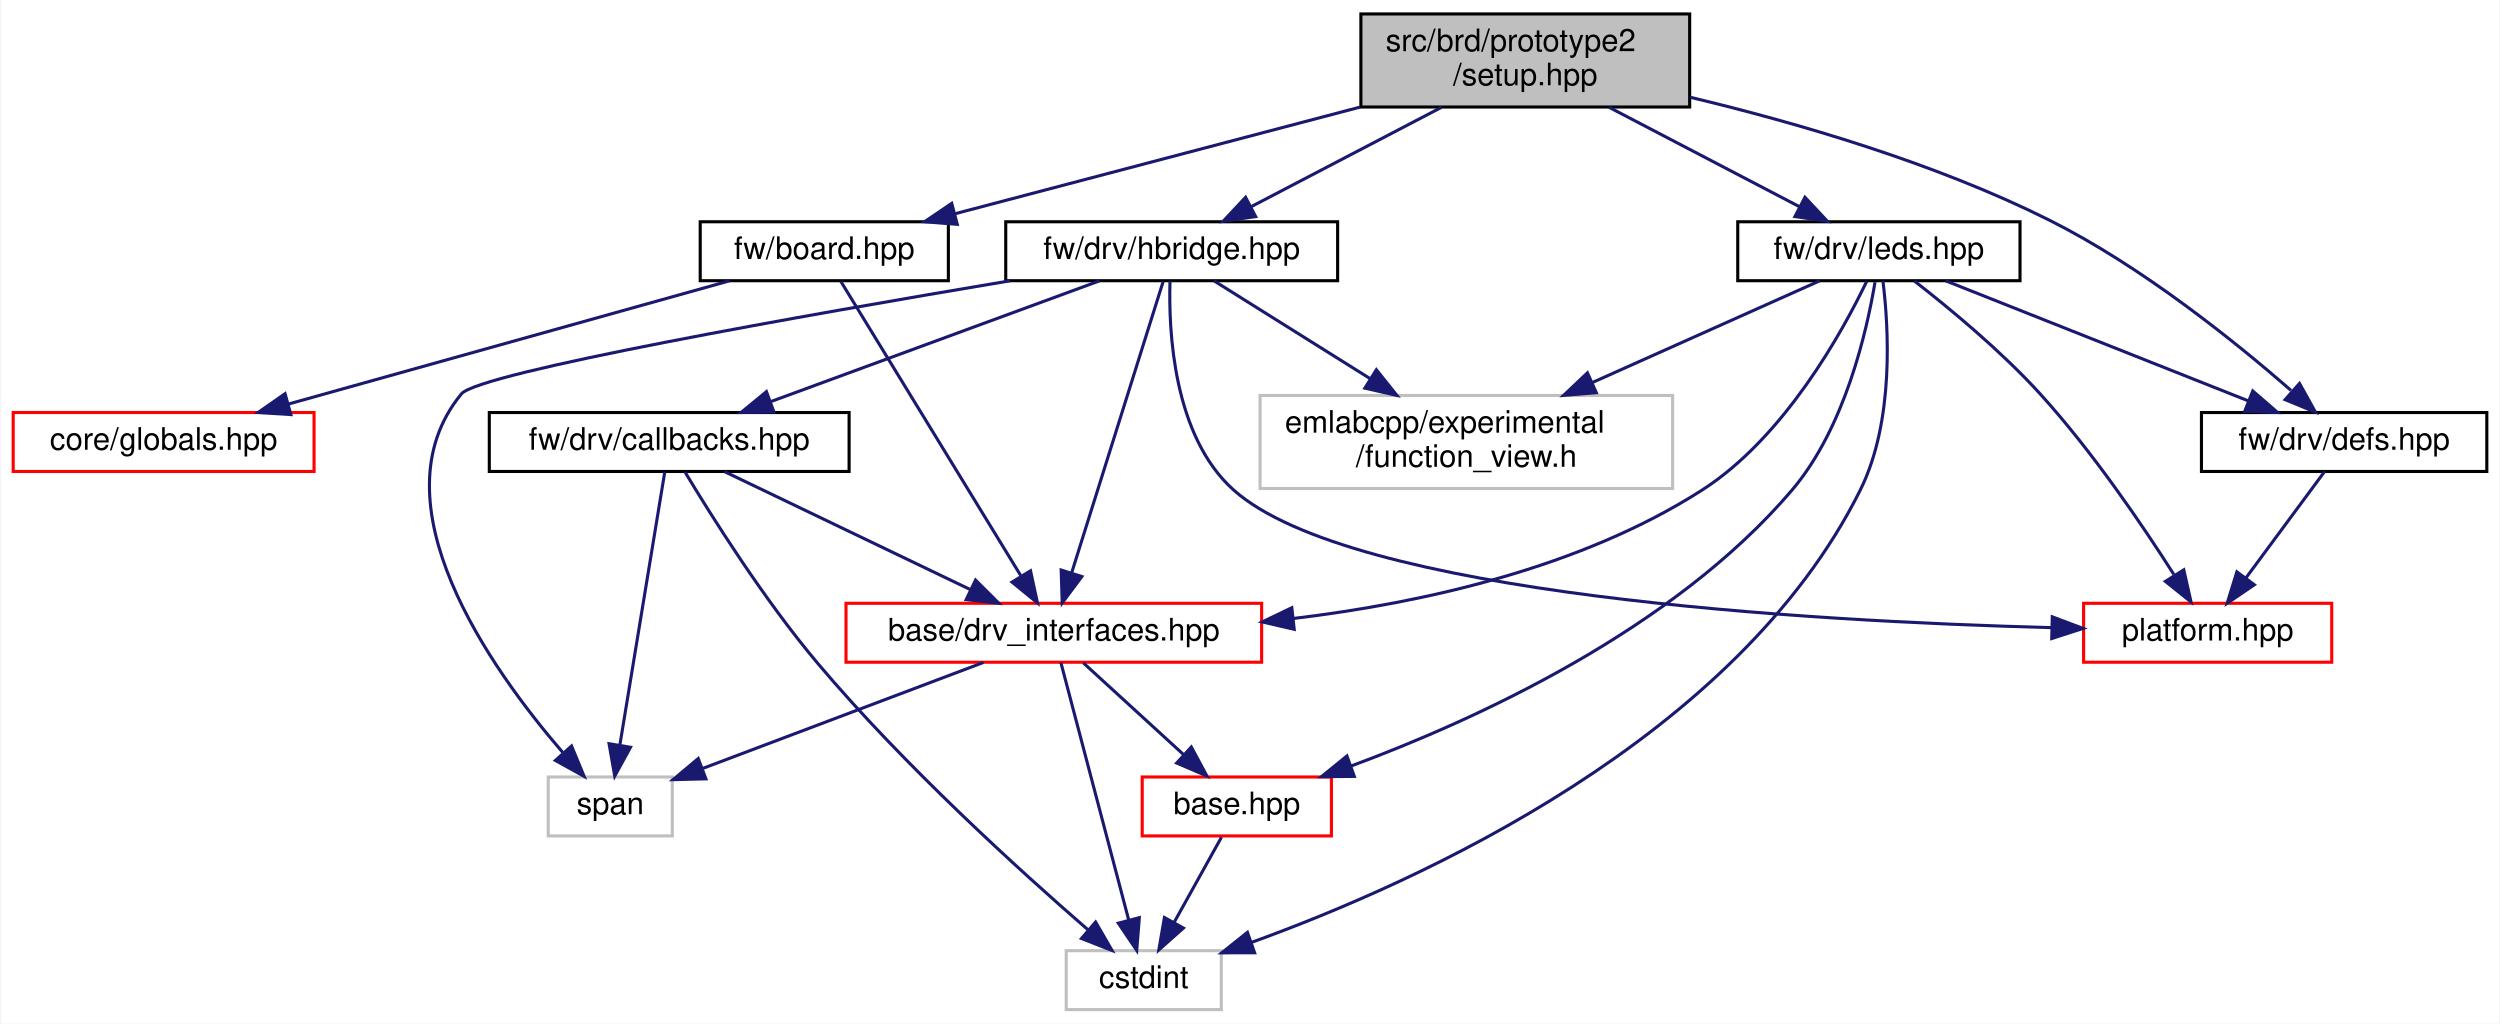
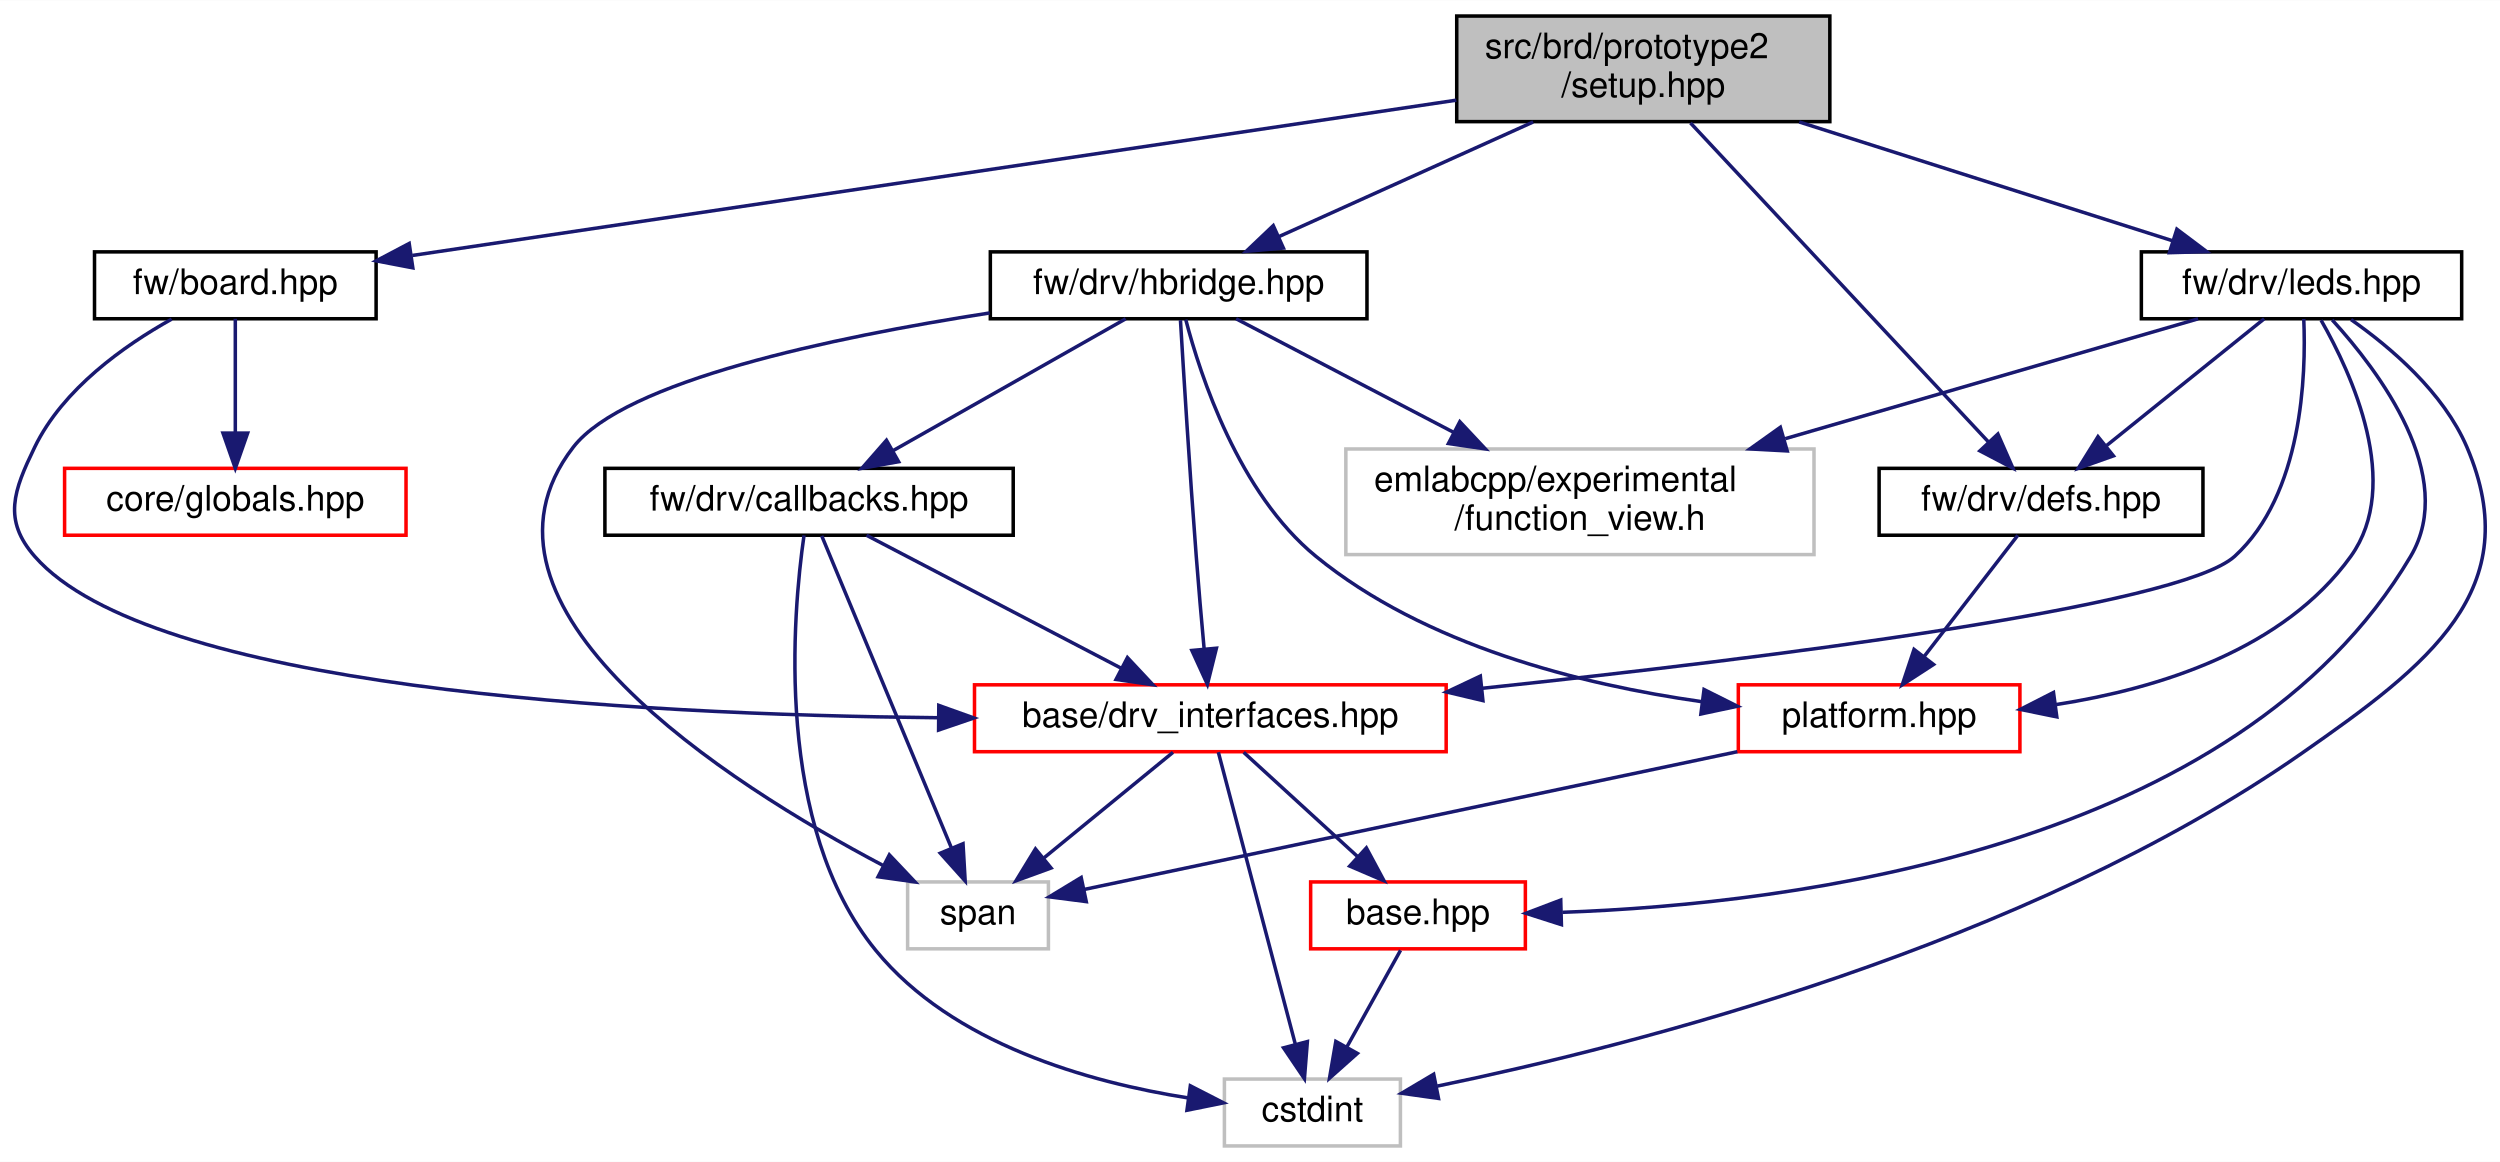
- <svg xmlns="http://www.w3.org/2000/svg" xmlns:xlink="http://www.w3.org/1999/xlink" width="806pt" height="330pt" viewBox="0.00 0.00 805.50 330.00">
+ <svg xmlns="http://www.w3.org/2000/svg" xmlns:xlink="http://www.w3.org/1999/xlink" width="710pt" height="330pt" viewBox="0.00 0.00 710.24 330.00">
  <g id="graph0" class="graph" transform="scale(1 1) rotate(0) translate(4 326)">
-     <polygon fill="white" stroke="transparent" points="-4,4 -4,-326 801.5,-326 801.5,4 -4,4" />
+     <polygon fill="white" stroke="transparent" points="-4,4 -4,-326 706.24,-326 706.24,4 -4,4" />
    <g id="node1" class="node">
      <g id="a_node1">
        <a xlink:title=" ">
-           <polygon fill="#bfbfbf" stroke="black" points="434.5,-291.5 434.5,-321.5 540.5,-321.5 540.5,-291.5 434.5,-291.5" />
-           <text text-anchor="start" x="442.5" y="-309.5" font-family="Helvetica,sans-Serif" font-size="10.00">src/brd/prototype2</text>
-           <text text-anchor="middle" x="487.5" y="-298.5" font-family="Helvetica,sans-Serif" font-size="10.00">/setup.hpp</text>
+           <polygon fill="#bfbfbf" stroke="black" points="409.85,-291.5 409.85,-321.5 515.85,-321.5 515.85,-291.5 409.85,-291.5" />
+           <text text-anchor="start" x="417.85" y="-309.5" font-family="Helvetica,sans-Serif" font-size="10.00">src/brd/prototype2</text>
+           <text text-anchor="middle" x="462.85" y="-298.5" font-family="Helvetica,sans-Serif" font-size="10.00">/setup.hpp</text>
        </a>
      </g>
    </g>
    <g id="node2" class="node">
      <g id="a_node2">
        <a xlink:href="board_8hpp.html" target="_top" xlink:title=" ">
-           <polygon fill="white" stroke="black" points="221.5,-235.5 221.5,-254.5 301.5,-254.5 301.5,-235.5 221.5,-235.5" />
-           <text text-anchor="middle" x="261.5" y="-242.5" font-family="Helvetica,sans-Serif" font-size="10.00">fw/board.hpp</text>
+           <polygon fill="white" stroke="black" points="22.85,-235.5 22.85,-254.5 102.85,-254.5 102.85,-235.5 22.85,-235.5" />
+           <text text-anchor="middle" x="62.85" y="-242.5" font-family="Helvetica,sans-Serif" font-size="10.00">fw/board.hpp</text>
        </a>
      </g>
    </g>
    <g id="edge1" class="edge">
-       <path fill="none" stroke="midnightblue" d="M434.23,-291.47C394.39,-280.99 340.64,-266.84 303.75,-257.12" />
-       <polygon fill="midnightblue" stroke="midnightblue" points="304.37,-253.67 293.81,-254.51 302.59,-260.44 304.37,-253.67" />
+       <path fill="none" stroke="midnightblue" d="M409.73,-297.6C332.19,-286.07 189.02,-264.77 113.13,-253.48" />
+       <polygon fill="midnightblue" stroke="midnightblue" points="113.28,-249.96 102.88,-251.95 112.25,-256.89 113.28,-249.96" />
    </g>
    <g id="node8" class="node">
      <g id="a_node8">
        <a xlink:href="defs_8hpp.html" target="_top" xlink:title=" ">
-           <polygon fill="white" stroke="black" points="705.5,-174 705.5,-193 797.5,-193 797.5,-174 705.5,-174" />
-           <text text-anchor="middle" x="751.5" y="-181" font-family="Helvetica,sans-Serif" font-size="10.00">fw/drv/defs.hpp</text>
+           <polygon fill="white" stroke="black" points="529.85,-174 529.85,-193 621.85,-193 621.85,-174 529.85,-174" />
+           <text text-anchor="middle" x="575.85" y="-181" font-family="Helvetica,sans-Serif" font-size="10.00">fw/drv/defs.hpp</text>
        </a>
      </g>
    </g>
    <g id="edge8" class="edge">
-       <path fill="none" stroke="midnightblue" d="M540.68,-294.64C574.9,-286.45 619.68,-273.45 656.5,-255 686.17,-240.14 716.23,-215.96 734.37,-200.14" />
-       <polygon fill="midnightblue" stroke="midnightblue" points="737.11,-202.38 742.26,-193.12 732.46,-197.15 737.11,-202.38" />
+       <path fill="none" stroke="midnightblue" d="M476.25,-291.14C497.48,-268.41 538.71,-224.27 560.88,-200.53" />
+       <polygon fill="midnightblue" stroke="midnightblue" points="563.59,-202.75 567.86,-193.05 558.48,-197.97 563.59,-202.75" />
    </g>
    <g id="node10" class="node">
      <g id="a_node10">
        <a xlink:href="hbridge_8hpp.html" target="_top" xlink:title=" ">
-           <polygon fill="white" stroke="black" points="320,-235.5 320,-254.5 427,-254.5 427,-235.5 320,-235.5" />
-           <text text-anchor="middle" x="373.5" y="-242.5" font-family="Helvetica,sans-Serif" font-size="10.00">fw/drv/hbridge.hpp</text>
-         </a>
-       </g>
-     </g>
-     <g id="edge10" class="edge">
-       <path fill="none" stroke="midnightblue" d="M460.48,-291.4C441.87,-281.68 417.29,-268.86 399.01,-259.31" />
-       <polygon fill="midnightblue" stroke="midnightblue" points="400.57,-256.18 390.09,-254.66 397.33,-262.39 400.57,-256.18" />
+           <polygon fill="white" stroke="black" points="277.35,-235.5 277.35,-254.5 384.35,-254.5 384.35,-235.5 277.35,-235.5" />
+           <text text-anchor="middle" x="330.85" y="-242.5" font-family="Helvetica,sans-Serif" font-size="10.00">fw/drv/hbridge.hpp</text>
+         </a>
+       </g>
+     </g>
+     <g id="edge11" class="edge">
+       <path fill="none" stroke="midnightblue" d="M431.56,-291.4C409.61,-281.51 380.5,-268.38 359.22,-258.79" />
+       <polygon fill="midnightblue" stroke="midnightblue" points="360.61,-255.58 350.05,-254.66 357.73,-261.96 360.61,-255.58" />
    </g>
    <g id="node13" class="node">
      <g id="a_node13">
        <a xlink:href="leds_8hpp.html" target="_top" xlink:title=" ">
-           <polygon fill="white" stroke="black" points="556,-235.5 556,-254.5 647,-254.5 647,-235.5 556,-235.5" />
-           <text text-anchor="middle" x="601.5" y="-242.5" font-family="Helvetica,sans-Serif" font-size="10.00">fw/drv/leds.hpp</text>
-         </a>
-       </g>
-     </g>
-     <g id="edge19" class="edge">
-       <path fill="none" stroke="midnightblue" d="M514.52,-291.4C533.13,-281.68 557.71,-268.86 575.99,-259.31" />
-       <polygon fill="midnightblue" stroke="midnightblue" points="577.67,-262.39 584.91,-254.66 574.43,-256.18 577.67,-262.39" />
+           <polygon fill="white" stroke="black" points="604.35,-235.5 604.35,-254.5 695.35,-254.5 695.35,-235.5 604.35,-235.5" />
+           <text text-anchor="middle" x="649.85" y="-242.5" font-family="Helvetica,sans-Serif" font-size="10.00">fw/drv/leds.hpp</text>
+         </a>
+       </g>
+     </g>
+     <g id="edge20" class="edge">
+       <path fill="none" stroke="midnightblue" d="M507.16,-291.4C539.47,-281.12 582.74,-267.35 613.13,-257.68" />
+       <polygon fill="midnightblue" stroke="midnightblue" points="614.44,-260.94 622.91,-254.57 612.32,-254.27 614.44,-260.94" />
    </g>
    <g id="node3" class="node">
      <g id="a_node3">
        <a xlink:href="drv__interfaces_8hpp.html" target="_top" xlink:title=" ">
-           <polygon fill="white" stroke="red" points="268.5,-112.5 268.5,-131.5 402.5,-131.5 402.5,-112.5 268.5,-112.5" />
-           <text text-anchor="middle" x="335.5" y="-119.5" font-family="Helvetica,sans-Serif" font-size="10.00">base/drv_interfaces.hpp</text>
+           <polygon fill="white" stroke="red" points="272.85,-112.5 272.85,-131.5 406.85,-131.5 406.85,-112.5 272.85,-112.5" />
+           <text text-anchor="middle" x="339.85" y="-119.5" font-family="Helvetica,sans-Serif" font-size="10.00">base/drv_interfaces.hpp</text>
        </a>
      </g>
    </g>
    <g id="edge2" class="edge">
-       <path fill="none" stroke="midnightblue" d="M266.82,-235.3C278.93,-215.5 308.72,-166.78 324.8,-140.49" />
-       <polygon fill="midnightblue" stroke="midnightblue" points="327.99,-141.98 330.23,-131.62 322.02,-138.33 327.99,-141.98" />
+       <path fill="none" stroke="midnightblue" d="M44.76,-235.39C31.28,-227.87 13.87,-215.57 5.85,-199 -0.16,-186.6 -3.22,-178.37 5.85,-168 38.49,-130.66 174.38,-123.04 262.45,-122.15" />
+       <polygon fill="midnightblue" stroke="midnightblue" points="262.71,-125.65 272.68,-122.08 262.65,-118.65 262.71,-125.65" />
    </g>
    <g id="node7" class="node">
      <g id="a_node7">
        <a xlink:href="globals_8hpp.html" target="_top" xlink:title=" ">
-           <polygon fill="white" stroke="red" points="0,-174 0,-193 97,-193 97,-174 0,-174" />
-           <text text-anchor="middle" x="48.5" y="-181" font-family="Helvetica,sans-Serif" font-size="10.00">core/globals.hpp</text>
+           <polygon fill="white" stroke="red" points="14.35,-174 14.35,-193 111.35,-193 111.35,-174 14.35,-174" />
+           <text text-anchor="middle" x="62.85" y="-181" font-family="Helvetica,sans-Serif" font-size="10.00">core/globals.hpp</text>
        </a>
      </g>
    </g>
    <g id="edge7" class="edge">
-       <path fill="none" stroke="midnightblue" d="M230.98,-235.48C193.58,-225.03 130.07,-207.29 88.71,-195.73" />
-       <polygon fill="midnightblue" stroke="midnightblue" points="89.53,-192.33 78.96,-193.01 87.65,-199.07 89.53,-192.33" />
+       <path fill="none" stroke="midnightblue" d="M62.85,-235.48C62.85,-227.08 62.85,-213.98 62.85,-203.16" />
+       <polygon fill="midnightblue" stroke="midnightblue" points="66.35,-203.01 62.85,-193.01 59.35,-203.01 66.35,-203.01" />
    </g>
    <g id="node4" class="node">
      <g id="a_node4">
        <a xlink:href="base_8hpp.html" target="_top" xlink:title=" ">
-           <polygon fill="white" stroke="red" points="364,-56.5 364,-75.5 425,-75.5 425,-56.5 364,-56.5" />
-           <text text-anchor="middle" x="394.5" y="-63.5" font-family="Helvetica,sans-Serif" font-size="10.00">base.hpp</text>
+           <polygon fill="white" stroke="red" points="368.35,-56.5 368.35,-75.5 429.35,-75.5 429.35,-56.5 368.35,-56.5" />
+           <text text-anchor="middle" x="398.85" y="-63.5" font-family="Helvetica,sans-Serif" font-size="10.00">base.hpp</text>
        </a>
      </g>
    </g>
    <g id="edge3" class="edge">
-       <path fill="none" stroke="midnightblue" d="M344.98,-112.32C353.7,-104.34 366.84,-92.31 377.4,-82.65" />
-       <polygon fill="midnightblue" stroke="midnightblue" points="379.83,-85.17 384.85,-75.83 375.11,-80 379.83,-85.17" />
+       <path fill="none" stroke="midnightblue" d="M349.32,-112.32C358.05,-104.34 371.19,-92.31 381.74,-82.65" />
+       <polygon fill="midnightblue" stroke="midnightblue" points="384.18,-85.17 389.19,-75.83 379.45,-80 384.18,-85.17" />
    </g>
    <g id="node5" class="node">
      <g id="a_node5">
        <a xlink:title=" ">
-           <polygon fill="white" stroke="#bfbfbf" points="339.5,-0.5 339.5,-19.5 389.5,-19.5 389.5,-0.5 339.5,-0.5" />
-           <text text-anchor="middle" x="364.5" y="-7.5" font-family="Helvetica,sans-Serif" font-size="10.00">cstdint</text>
+           <polygon fill="white" stroke="#bfbfbf" points="343.85,-0.5 343.85,-19.5 393.85,-19.5 393.85,-0.5 343.85,-0.5" />
+           <text text-anchor="middle" x="368.85" y="-7.5" font-family="Helvetica,sans-Serif" font-size="10.00">cstdint</text>
        </a>
      </g>
    </g>
    <g id="edge5" class="edge">
-       <path fill="none" stroke="midnightblue" d="M337.78,-112.37C342.48,-94.54 353.35,-53.3 359.68,-29.27" />
-       <polygon fill="midnightblue" stroke="midnightblue" points="363.07,-30.15 362.23,-19.59 356.3,-28.37 363.07,-30.15" />
+       <path fill="none" stroke="midnightblue" d="M342.12,-112.37C346.82,-94.54 357.69,-53.3 364.03,-29.27" />
+       <polygon fill="midnightblue" stroke="midnightblue" points="367.42,-30.15 366.58,-19.59 360.65,-28.37 367.42,-30.15" />
    </g>
    <g id="node6" class="node">
      <g id="a_node6">
        <a xlink:title=" ">
-           <polygon fill="white" stroke="#bfbfbf" points="172.5,-56.5 172.5,-75.5 212.5,-75.5 212.5,-56.5 172.5,-56.5" />
-           <text text-anchor="middle" x="192.5" y="-63.5" font-family="Helvetica,sans-Serif" font-size="10.00">span</text>
+           <polygon fill="white" stroke="#bfbfbf" points="253.85,-56.5 253.85,-75.5 293.85,-75.5 293.85,-56.5 253.85,-56.5" />
+           <text text-anchor="middle" x="273.85" y="-63.5" font-family="Helvetica,sans-Serif" font-size="10.00">span</text>
        </a>
      </g>
    </g>
    <g id="edge6" class="edge">
-       <path fill="none" stroke="midnightblue" d="M312.84,-112.44C288.4,-103.21 249.37,-88.48 222.42,-78.3" />
-       <polygon fill="midnightblue" stroke="midnightblue" points="223.33,-74.9 212.74,-74.64 220.86,-81.45 223.33,-74.9" />
+       <path fill="none" stroke="midnightblue" d="M329.24,-112.32C319.39,-104.26 304.49,-92.08 292.63,-82.37" />
+       <polygon fill="midnightblue" stroke="midnightblue" points="294.6,-79.46 284.64,-75.83 290.17,-84.88 294.6,-79.46" />
    </g>
    <g id="edge4" class="edge">
-       <path fill="none" stroke="midnightblue" d="M389.55,-56.08C385.4,-48.61 379.35,-37.72 374.23,-28.52" />
-       <polygon fill="midnightblue" stroke="midnightblue" points="377.28,-26.79 369.36,-19.75 371.16,-30.19 377.28,-26.79" />
+       <path fill="none" stroke="midnightblue" d="M393.89,-56.08C389.74,-48.61 383.69,-37.72 378.58,-28.52" />
+       <polygon fill="midnightblue" stroke="midnightblue" points="381.62,-26.79 373.71,-19.75 375.5,-30.19 381.62,-26.79" />
    </g>
    <g id="node9" class="node">
      <g id="a_node9">
        <a xlink:href="platform_8hpp.html" target="_top" xlink:title=" ">
-           <polygon fill="white" stroke="red" points="667.5,-112.5 667.5,-131.5 747.5,-131.5 747.5,-112.5 667.5,-112.5" />
-           <text text-anchor="middle" x="707.5" y="-119.5" font-family="Helvetica,sans-Serif" font-size="10.00">platform.hpp</text>
+           <polygon fill="white" stroke="red" points="489.85,-112.5 489.85,-131.5 569.85,-131.5 569.85,-112.5 489.85,-112.5" />
+           <text text-anchor="middle" x="529.85" y="-119.5" font-family="Helvetica,sans-Serif" font-size="10.00">platform.hpp</text>
        </a>
      </g>
    </g>
    <g id="edge9" class="edge">
-       <path fill="none" stroke="midnightblue" d="M745.2,-173.98C738.6,-165.05 728.06,-150.81 719.81,-139.64" />
-       <polygon fill="midnightblue" stroke="midnightblue" points="722.55,-137.47 713.79,-131.51 716.92,-141.63 722.55,-137.47" />
-     </g>
-     <g id="edge11" class="edge">
-       <path fill="none" stroke="midnightblue" d="M370.77,-235.3C364.6,-215.68 349.52,-167.64 341.21,-141.19" />
-       <polygon fill="midnightblue" stroke="midnightblue" points="344.54,-140.12 338.21,-131.62 337.87,-142.21 344.54,-140.12" />
-     </g>
-     <g id="edge18" class="edge">
-       <path fill="none" stroke="midnightblue" d="M321.48,-235.49C255.68,-224.47 150.15,-205.86 144.5,-199 115.7,-163.99 154.03,-110.23 177.19,-83.4" />
-       <polygon fill="midnightblue" stroke="midnightblue" points="180.02,-85.49 184.07,-75.7 174.8,-80.83 180.02,-85.49" />
-     </g>
-     <g id="edge16" class="edge">
-       <path fill="none" stroke="midnightblue" d="M372.96,-235.39C372.47,-219.46 373.94,-185.43 393.5,-168 431.52,-134.12 578.49,-125.71 657.15,-123.65" />
-       <polygon fill="midnightblue" stroke="midnightblue" points="657.4,-127.14 667.31,-123.4 657.23,-120.14 657.4,-127.14" />
+       <path fill="none" stroke="midnightblue" d="M569.25,-173.98C562.35,-165.05 551.34,-150.81 542.71,-139.64" />
+       <polygon fill="midnightblue" stroke="midnightblue" points="545.31,-137.28 536.42,-131.51 539.77,-141.56 545.31,-137.28" />
+     </g>
+     <g id="edge10" class="edge">
+       <path fill="none" stroke="midnightblue" d="M489.56,-112.5C438.09,-101.65 350.17,-83.1 304.07,-73.38" />
+       <polygon fill="midnightblue" stroke="midnightblue" points="304.6,-69.91 294.1,-71.27 303.16,-76.76 304.6,-69.91" />
+     </g>
+     <g id="edge12" class="edge">
+       <path fill="none" stroke="midnightblue" d="M331.36,-235.1C332.21,-220.91 333.97,-192.26 335.85,-168 336.51,-159.39 337.34,-149.86 338.08,-141.8" />
+       <polygon fill="midnightblue" stroke="midnightblue" points="341.58,-141.9 339.02,-131.62 334.61,-141.26 341.58,-141.9" />
+     </g>
+     <g id="edge19" class="edge">
+       <path fill="none" stroke="midnightblue" d="M277.17,-237.15C232.28,-230.19 173.32,-217.75 158.85,-199 123.8,-153.61 202.86,-103.43 246.88,-80.17" />
+       <polygon fill="midnightblue" stroke="midnightblue" points="248.66,-83.2 255.95,-75.5 245.46,-76.97 248.66,-83.2" />
+     </g>
+     <g id="edge17" class="edge">
+       <path fill="none" stroke="midnightblue" d="M332.87,-235.26C337,-219.41 347.92,-185.93 369.85,-168 400.82,-142.67 445.18,-131.58 479.34,-126.73" />
+       <polygon fill="midnightblue" stroke="midnightblue" points="480.11,-130.16 489.58,-125.42 479.22,-123.22 480.11,-130.16" />
    </g>
    <g id="node11" class="node">
      <g id="a_node11">
        <a xlink:href="fw_2drv_2callbacks_8hpp.html" target="_top" xlink:title=" ">
-           <polygon fill="white" stroke="black" points="153.5,-174 153.5,-193 269.5,-193 269.5,-174 153.5,-174" />
-           <text text-anchor="middle" x="211.5" y="-181" font-family="Helvetica,sans-Serif" font-size="10.00">fw/drv/callbacks.hpp</text>
-         </a>
-       </g>
-     </g>
-     <g id="edge12" class="edge">
-       <path fill="none" stroke="midnightblue" d="M350.29,-235.48C322.5,-225.27 275.78,-208.11 244.31,-196.55" />
-       <polygon fill="midnightblue" stroke="midnightblue" points="245.26,-193.17 234.67,-193.01 242.85,-199.74 245.26,-193.17" />
+           <polygon fill="white" stroke="black" points="167.85,-174 167.85,-193 283.85,-193 283.85,-174 167.85,-174" />
+           <text text-anchor="middle" x="225.85" y="-181" font-family="Helvetica,sans-Serif" font-size="10.00">fw/drv/callbacks.hpp</text>
+         </a>
+       </g>
+     </g>
+     <g id="edge13" class="edge">
+       <path fill="none" stroke="midnightblue" d="M315.8,-235.48C298.57,-225.71 270.11,-209.58 249.81,-198.08" />
+       <polygon fill="midnightblue" stroke="midnightblue" points="251.29,-194.89 240.86,-193.01 247.84,-200.98 251.29,-194.89" />
    </g>
    <g id="node12" class="node">
      <g id="a_node12">
        <a xlink:title=" ">
-           <polygon fill="white" stroke="#bfbfbf" points="402,-168.5 402,-198.5 535,-198.5 535,-168.5 402,-168.5" />
-           <text text-anchor="start" x="410" y="-186.5" font-family="Helvetica,sans-Serif" font-size="10.00">emlabcpp/experimental</text>
-           <text text-anchor="middle" x="468.5" y="-175.5" font-family="Helvetica,sans-Serif" font-size="10.00">/function_view.h</text>
-         </a>
-       </g>
-     </g>
-     <g id="edge17" class="edge">
-       <path fill="none" stroke="midnightblue" d="M387.11,-235.48C400.22,-227.27 420.51,-214.56 437.55,-203.88" />
-       <polygon fill="midnightblue" stroke="midnightblue" points="439.49,-206.8 446.11,-198.52 435.78,-200.86 439.49,-206.8" />
-     </g>
-     <g id="edge13" class="edge">
-       <path fill="none" stroke="midnightblue" d="M229.27,-173.98C249.98,-164.03 284.45,-147.49 308.49,-135.96" />
-       <polygon fill="midnightblue" stroke="midnightblue" points="310.27,-138.99 317.77,-131.51 307.24,-132.68 310.27,-138.99" />
+           <polygon fill="white" stroke="#bfbfbf" points="378.35,-168.5 378.35,-198.5 511.35,-198.5 511.35,-168.5 378.35,-168.5" />
+           <text text-anchor="start" x="386.35" y="-186.5" font-family="Helvetica,sans-Serif" font-size="10.00">emlabcpp/experimental</text>
+           <text text-anchor="middle" x="444.85" y="-175.5" font-family="Helvetica,sans-Serif" font-size="10.00">/function_view.h</text>
+         </a>
+       </g>
+     </g>
+     <g id="edge18" class="edge">
+       <path fill="none" stroke="midnightblue" d="M347.18,-235.48C363.27,-227.08 388.38,-213.97 409.11,-203.15" />
+       <polygon fill="midnightblue" stroke="midnightblue" points="410.73,-206.25 417.98,-198.52 407.49,-200.05 410.73,-206.25" />
    </g>
    <g id="edge14" class="edge">
-       <path fill="none" stroke="midnightblue" d="M216.58,-173.85C224.82,-160.13 241.92,-132.82 259.5,-112 287.31,-79.07 324.61,-45.24 346.45,-26.29" />
-       <polygon fill="midnightblue" stroke="midnightblue" points="348.97,-28.74 354.28,-19.56 344.41,-23.43 348.97,-28.74" />
+       <path fill="none" stroke="midnightblue" d="M242.18,-173.98C261.06,-164.12 292.35,-147.79 314.42,-136.27" />
+       <polygon fill="midnightblue" stroke="midnightblue" points="316.3,-139.24 323.54,-131.51 313.06,-133.03 316.3,-139.24" />
    </g>
    <g id="edge15" class="edge">
-       <path fill="none" stroke="midnightblue" d="M210.07,-173.82C207.02,-155.26 199.79,-111.34 195.62,-85.97" />
-       <polygon fill="midnightblue" stroke="midnightblue" points="199.02,-85.08 193.94,-75.78 192.11,-86.22 199.02,-85.08" />
+       <path fill="none" stroke="midnightblue" d="M224.42,-173.96C221.22,-151.74 215.87,-91.4 244.85,-56 266.55,-29.48 305.24,-18.59 333.65,-14.12" />
+       <polygon fill="midnightblue" stroke="midnightblue" points="334.17,-17.58 343.6,-12.74 333.21,-10.64 334.17,-17.58" />
+     </g>
+     <g id="edge16" class="edge">
+       <path fill="none" stroke="midnightblue" d="M229.45,-173.82C237.24,-155.09 255.75,-110.55 266.24,-85.29" />
+       <polygon fill="midnightblue" stroke="midnightblue" points="269.59,-86.36 270.2,-75.78 263.13,-83.67 269.59,-86.36" />
+     </g>
+     <g id="edge22" class="edge">
+       <path fill="none" stroke="midnightblue" d="M650.49,-235.43C651.18,-219.55 650.14,-185.6 630.85,-168 615.2,-153.73 497.94,-139.08 417.14,-130.52" />
+       <polygon fill="midnightblue" stroke="midnightblue" points="417.29,-127.02 406.98,-129.46 416.56,-133.98 417.29,-127.02" />
    </g>
    <g id="edge21" class="edge">
-       <path fill="none" stroke="midnightblue" d="M597.59,-235.33C589.9,-219.29 571.17,-185.08 544.5,-168 505.38,-142.94 454.54,-131.63 412.8,-126.61" />
-       <polygon fill="midnightblue" stroke="midnightblue" points="413,-123.11 402.68,-125.49 412.23,-130.07 413,-123.11" />
-     </g>
-     <g id="edge20" class="edge">
-       <path fill="none" stroke="midnightblue" d="M600.25,-235.02C597.7,-219.68 590.63,-188.13 573.5,-168 535.15,-122.94 471.38,-93.87 431.21,-78.99" />
-       <polygon fill="midnightblue" stroke="midnightblue" points="432.37,-75.69 421.78,-75.6 430,-82.28 432.37,-75.69" />
+       <path fill="none" stroke="midnightblue" d="M658.56,-235.18C671.86,-220.59 694.34,-190.81 680.85,-168 631.67,-84.91 505.5,-69.22 439.87,-66.87" />
+       <polygon fill="midnightblue" stroke="midnightblue" points="439.59,-63.36 429.5,-66.59 439.4,-70.35 439.59,-63.36" />
+     </g>
+     <g id="edge25" class="edge">
+       <path fill="none" stroke="midnightblue" d="M663.92,-235.26C675.2,-227.35 690.19,-214.58 696.85,-199 714.1,-158.58 685.9,-137.13 649.85,-112 571.54,-57.41 460.51,-29.1 404.33,-17.5" />
+       <polygon fill="midnightblue" stroke="midnightblue" points="404.67,-14 394.18,-15.47 403.3,-20.87 404.67,-14" />
+     </g>
+     <g id="edge23" class="edge">
+       <path fill="none" stroke="midnightblue" d="M639.24,-235.48C627.59,-226.11 608.66,-210.88 594.51,-199.51" />
+       <polygon fill="midnightblue" stroke="midnightblue" points="596.41,-196.55 586.43,-193.01 592.03,-202 596.41,-196.55" />
    </g>
    <g id="edge24" class="edge">
-       <path fill="none" stroke="midnightblue" d="M602.8,-235.48C604.62,-220.82 606.58,-190.28 595.5,-168 555.66,-87.89 453.25,-41.7 399.16,-22.15" />
-       <polygon fill="midnightblue" stroke="midnightblue" points="400.24,-18.82 389.65,-18.81 397.92,-25.42 400.24,-18.82" />
-     </g>
-     <g id="edge22" class="edge">
-       <path fill="none" stroke="midnightblue" d="M622.99,-235.48C648.61,-225.31 691.61,-208.26 720.74,-196.7" />
-       <polygon fill="midnightblue" stroke="midnightblue" points="722.04,-199.95 730.05,-193.01 719.46,-193.44 722.04,-199.95" />
-     </g>
-     <g id="edge23" class="edge">
-       <path fill="none" stroke="midnightblue" d="M612.95,-235.4C623.98,-226.83 640.81,-212.96 653.5,-199 670.27,-180.55 686.41,-156.79 696.6,-140.79" />
-       <polygon fill="midnightblue" stroke="midnightblue" points="699.8,-142.28 702.14,-131.94 693.87,-138.56 699.8,-142.28" />
-     </g>
-     <g id="edge25" class="edge">
-       <path fill="none" stroke="midnightblue" d="M582.44,-235.48C563.42,-226.96 533.59,-213.62 509.22,-202.72" />
-       <polygon fill="midnightblue" stroke="midnightblue" points="510.4,-199.41 499.85,-198.52 507.54,-205.8 510.4,-199.41" />
+       <path fill="none" stroke="midnightblue" d="M655.4,-235.1C664.12,-219.87 678.57,-188.48 663.85,-168 644.88,-141.62 609.69,-130.49 580.13,-125.89" />
+       <polygon fill="midnightblue" stroke="midnightblue" points="580.33,-122.39 569.95,-124.52 579.39,-129.33 580.33,-122.39" />
+     </g>
+     <g id="edge26" class="edge">
+       <path fill="none" stroke="midnightblue" d="M620.47,-235.48C589.98,-226.63 541.48,-212.55 503.17,-201.43" />
+       <polygon fill="midnightblue" stroke="midnightblue" points="503.74,-197.95 493.16,-198.52 501.79,-204.67 503.74,-197.95" />
    </g>
  </g>
</svg>
